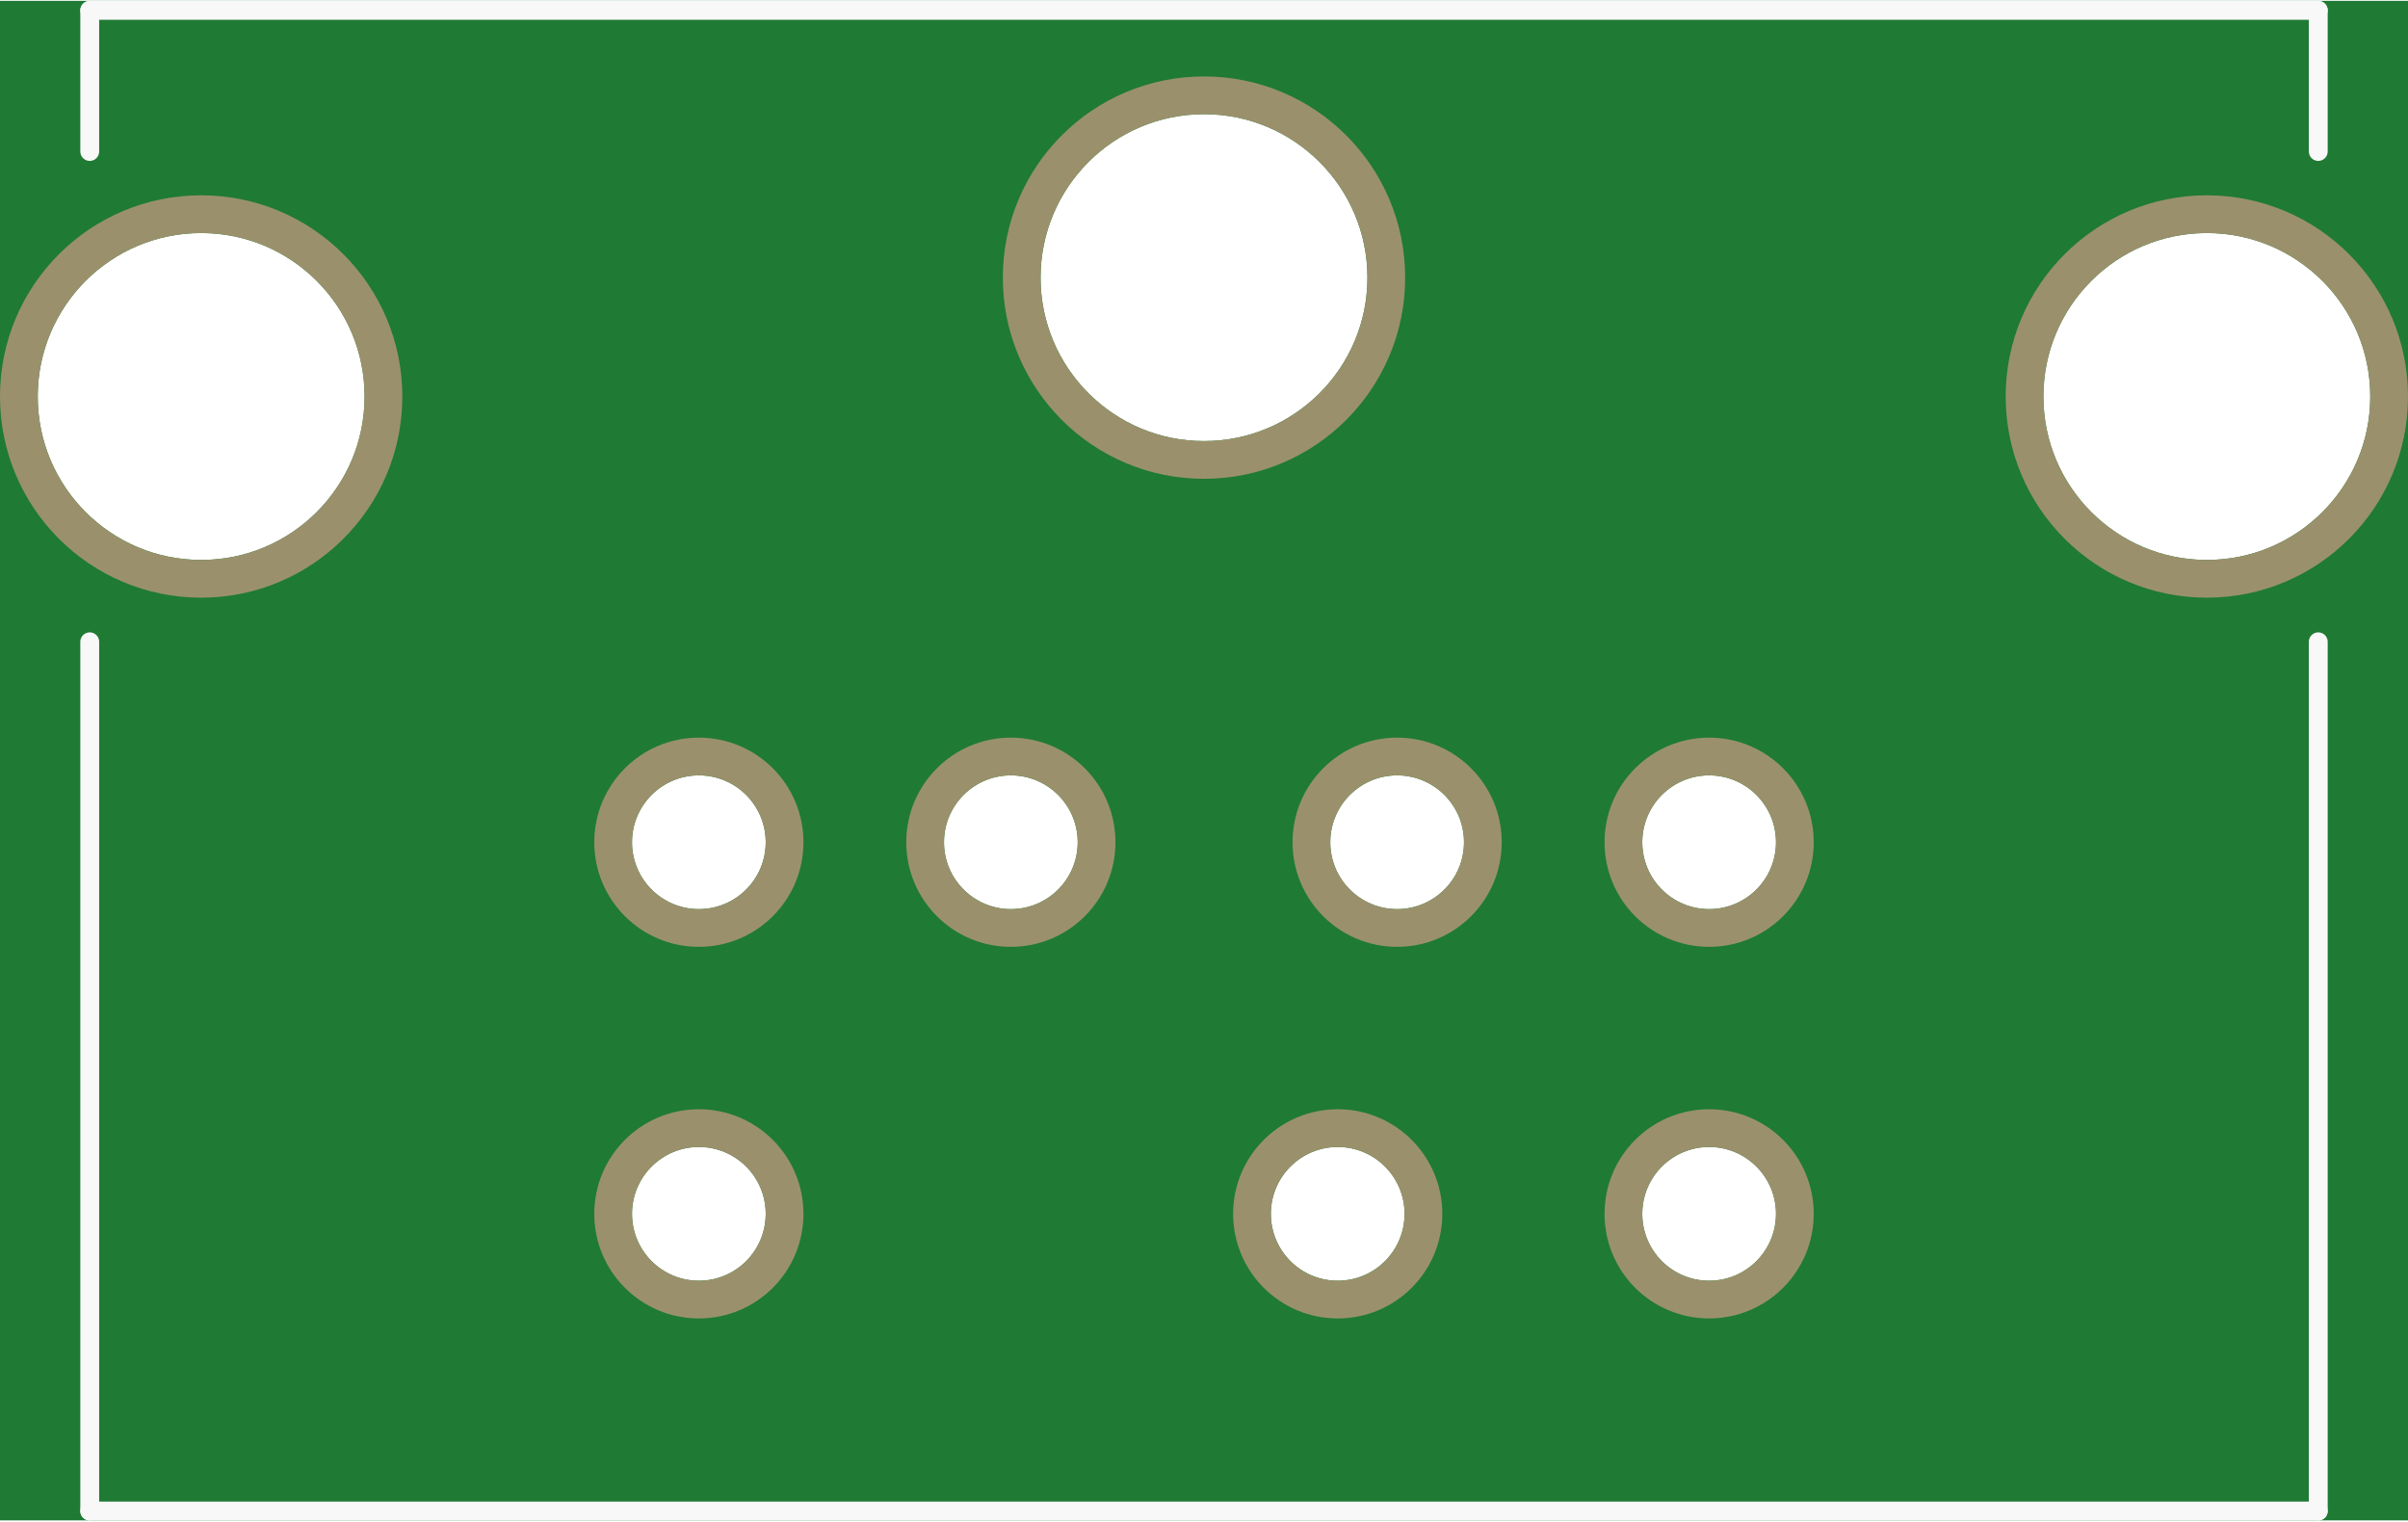
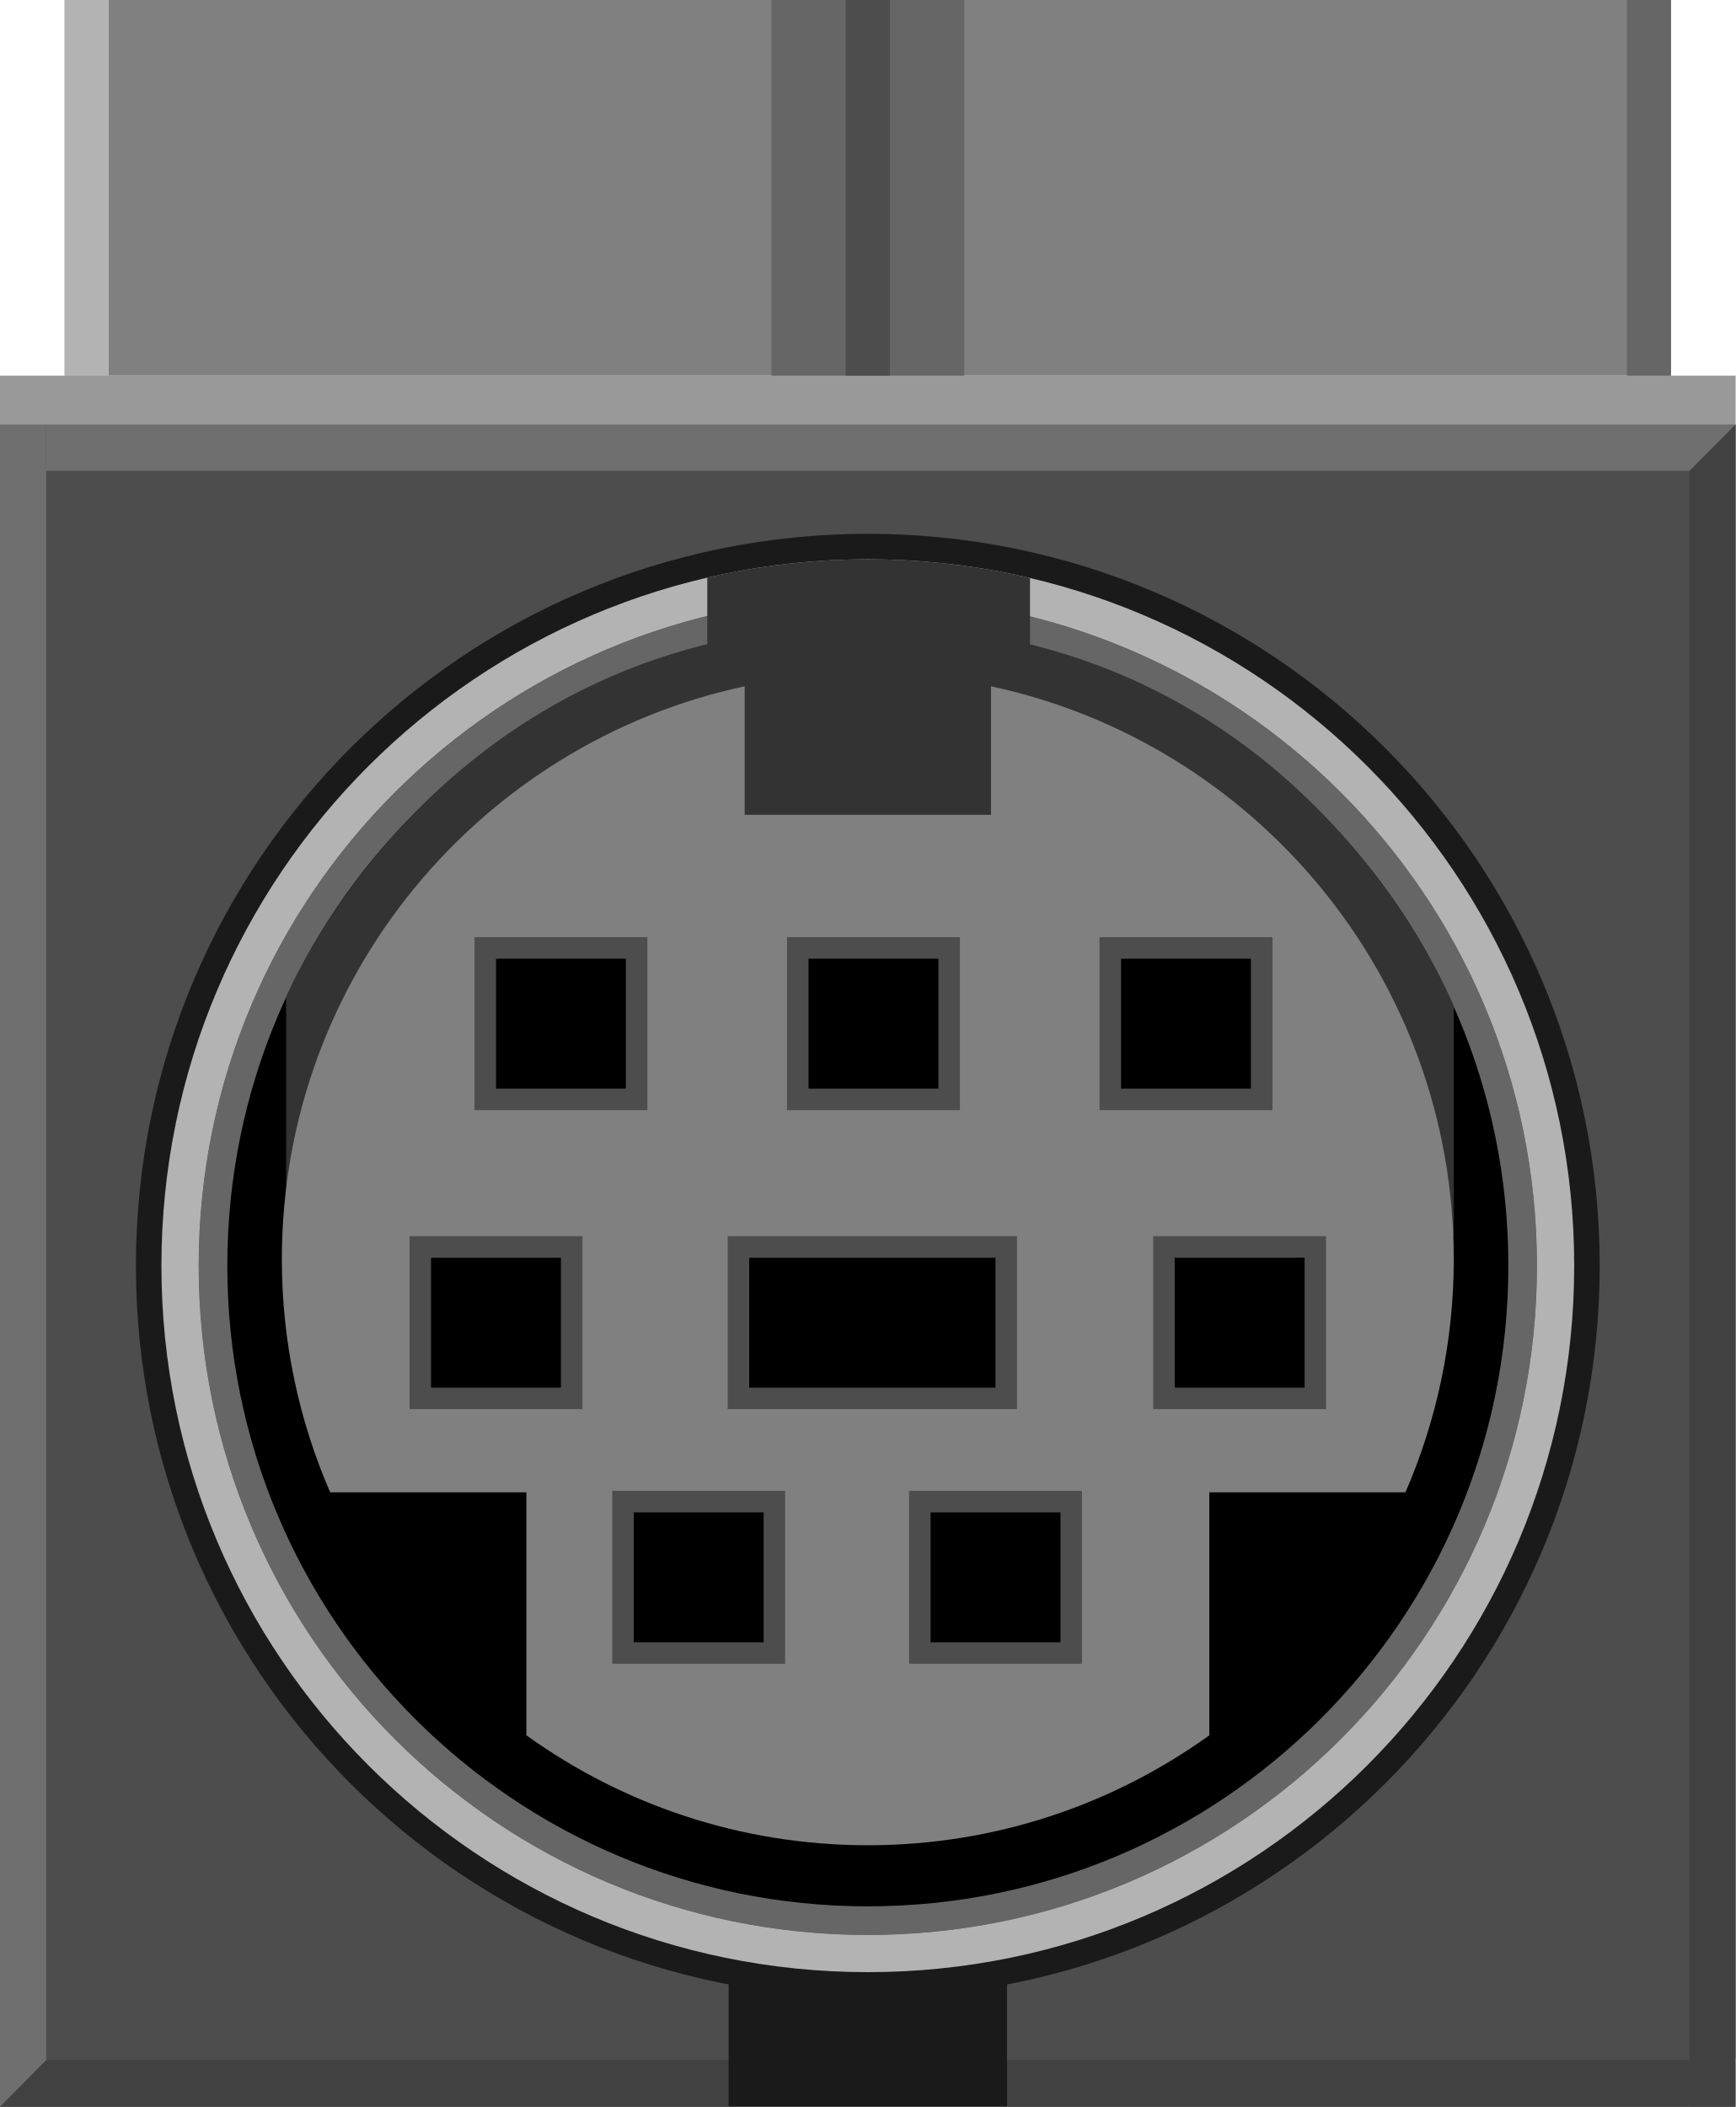
- <svg xmlns="http://www.w3.org/2000/svg" version="1.2" baseProfile="tiny" x="0in" y="0in" width="0.638in" height="0.403in" viewBox="0 0 16.208 10.227">
+ <svg xmlns="http://www.w3.org/2000/svg" version="1.1" id="Ebene_1" x="0px" y="0px" width="45.943px" height="55.768px" viewBox="0 0 45.943 55.768" enable-background="new 0 0 45.943 55.768" xml:space="preserve">
  <g id="breadboard">
-     <path fill="#1F7A34" stroke="none" stroke-width="0" d="M0,0l16.208,0 0,10.227 -16.208,0 0,-10.227z M7.004,1.863a1.1,1.1 0 1 0 2.2,0 1.1,1.1 0 1 0 -2.2,0z M0.254,2.663a1.1,1.1 0 1 0 2.2,0 1.1,1.1 0 1 0 -2.2,0z M13.754,2.663a1.1,1.1 0 1 0 2.2,0 1.1,1.1 0 1 0 -2.2,0z M6.354,5.663a0.45,0.45 0 1 0 0.9,0 0.45,0.45 0 1 0 -0.9,0z M8.954,5.663a0.45,0.45 0 1 0 0.9,0 0.45,0.45 0 1 0 -0.9,0z M4.254,5.663a0.45,0.45 0 1 0 0.9,0 0.45,0.45 0 1 0 -0.9,0z M11.054,5.663a0.45,0.45 0 1 0 0.9,0 0.45,0.45 0 1 0 -0.9,0z M4.254,8.164a0.45,0.45 0 1 0 0.9,0 0.45,0.45 0 1 0 -0.9,0z M8.554,8.164a0.45,0.45 0 1 0 0.9,0 0.45,0.45 0 1 0 -0.9,0z M11.054,8.164a0.45,0.45 0 1 0 0.9,0 0.45,0.45 0 1 0 -0.9,0z " />
-     <circle id="connector1pin" connectorname="P$1" cx="8.104" cy="1.863" r="1.227" stroke="#9A916C" stroke-width="0.254" fill="none" />
-     <circle id="connector3pin" connectorname="P$2" cx="1.354" cy="2.663" r="1.227" stroke="#9A916C" stroke-width="0.254" fill="none" />
-     <circle id="connector5pin" connectorname="P$3" cx="14.854" cy="2.663" r="1.227" stroke="#9A916C" stroke-width="0.254" fill="none" />
-     <circle id="connector2pin" connectorname="2" cx="6.804" cy="5.663" r="0.577" stroke="#9A916C" stroke-width="0.254" fill="none" />
-     <circle id="connector0pin" connectorname="1" cx="9.404" cy="5.663" r="0.577" stroke="#9A916C" stroke-width="0.254" fill="none" />
-     <circle id="connector4pin" connectorname="3" cx="4.704" cy="5.663" r="0.577" stroke="#9A916C" stroke-width="0.254" fill="none" />
-     <circle id="connector6pin" connectorname="4" cx="11.504" cy="5.663" r="0.577" stroke="#9A916C" stroke-width="0.254" fill="none" />
-     <circle id="connector7pin" connectorname="5" cx="4.704" cy="8.164" r="0.577" stroke="#9A916C" stroke-width="0.254" fill="none" />
-     <circle id="connector8pin" connectorname="6" cx="9.004" cy="8.164" r="0.577" stroke="#9A916C" stroke-width="0.254" fill="none" />
-     <circle id="connector9pin" connectorname="7" cx="11.504" cy="8.164" r="0.577" stroke="#9A916C" stroke-width="0.254" fill="none" />
-     <line class="other" x1="0.604" y1="0.064" x2="15.604" y2="0.064" stroke="#f8f8f8" stroke-width="0.127" stroke-linecap="round" />
-     <line class="other" x1="15.604" y1="0.064" x2="15.604" y2="1.014" stroke="#f8f8f8" stroke-width="0.127" stroke-linecap="round" />
-     <line class="other" x1="0.604" y1="0.064" x2="0.604" y2="1.014" stroke="#f8f8f8" stroke-width="0.127" stroke-linecap="round" />
-     <line class="other" x1="0.604" y1="10.164" x2="15.604" y2="10.164" stroke="#f8f8f8" stroke-width="0.127" stroke-linecap="round" />
-     <line class="other" x1="15.604" y1="10.164" x2="15.604" y2="4.314" stroke="#f8f8f8" stroke-width="0.127" stroke-linecap="round" />
-     <line class="other" x1="0.604" y1="10.164" x2="0.604" y2="4.314" stroke="#f8f8f8" stroke-width="0.127" stroke-linecap="round" />
+     <circle id="connector2pin" fill="none" stroke="#9A916C" stroke-width="0.254" cx="19.287" cy="16.054" r="1.635" />
+     <circle id="connector0pin" fill="none" stroke="#9A916C" stroke-width="0.254" cx="26.657" cy="16.054" r="1.635" />
+     <circle id="connector4pin" fill="none" stroke="#9A916C" stroke-width="0.254" cx="13.334" cy="16.054" r="1.635" />
+     <circle id="connector6pin" fill="none" stroke="#9A916C" stroke-width="0.254" cx="32.61" cy="16.054" r="1.635" />
+     <circle id="connector7pin" fill="none" stroke="#9A916C" stroke-width="0.254" cx="13.334" cy="23.14" r="1.636" />
+     <circle id="connector8pin" fill="none" stroke="#9A916C" stroke-width="0.254" cx="25.523" cy="23.14" r="1.636" />
+     <circle id="connector9pin" fill="none" stroke="#9A916C" stroke-width="0.254" cx="32.61" cy="23.14" r="1.636" />
+   </g>
+   <g>
+     <g>
+       <rect x="0" y="9.942" fill="#999999" width="45.943" height="44.531" />
+       <rect x="0" y="11.236" fill="#4D4D4D" width="45.943" height="44.531" />
+       <g>
+         <circle cx="22.972" cy="33.502" r="17.713" />
+         <circle fill="#666666" cx="22.972" cy="33.502" r="17.713" />
+         <circle cx="22.972" cy="33.502" r="16.955" />
+         <path fill="#333333" d="M22.972,16.547c-11.354,0-15.398,9.847-15.398,9.847v6.326h30.908v-6.076     C38.483,26.643,34.534,16.547,22.972,16.547z" />
+         <g>
+           <path fill="#808080" d="M32.011,39.499h5.192c0.821-1.891,1.279-3.977,1.279-6.17c0-7.447-5.251-13.666-12.25-15.164v3.402      h-6.52v-3.402c-7,1.498-12.251,7.717-12.251,15.164c0,2.193,0.458,4.279,1.279,6.17h5.194v6.431      c2.545,1.83,5.665,2.91,9.039,2.91c3.373,0,6.492-1.08,9.038-2.909V39.499z" />
+           <g>
+             <g>
+               <g>
+                 <rect x="29.105" y="24.805" fill="#4D4D4D" width="4.578" height="4.578" />
+                 <rect x="29.675" y="25.375" width="3.438" height="3.438" />
+               </g>
+               <g>
+                 <rect x="20.832" y="24.805" fill="#4D4D4D" width="4.578" height="4.578" />
+                 <rect x="21.402" y="25.375" width="3.438" height="3.438" />
+               </g>
+               <g>
+                 <rect x="12.56" y="24.805" fill="#4D4D4D" width="4.577" height="4.578" />
+                 <rect x="13.13" y="25.375" width="3.438" height="3.438" />
+               </g>
+             </g>
+             <g>
+               <g>
+                 <rect x="30.526" y="32.719" fill="#4D4D4D" width="4.577" height="4.577" />
+                 <rect x="31.095" y="33.29" width="3.439" height="3.438" />
+               </g>
+               <g>
+                 <rect x="19.262" y="32.719" fill="#4D4D4D" width="7.66" height="4.577" />
+                 <rect x="19.832" y="33.29" width="6.519" height="3.438" />
+               </g>
+               <g>
+                 <rect x="10.841" y="32.719" fill="#4D4D4D" width="4.578" height="4.577" />
+                 <rect x="11.41" y="33.29" width="3.438" height="3.438" />
+               </g>
+             </g>
+             <g>
+               <rect x="16.206" y="39.46" fill="#4D4D4D" width="4.578" height="4.578" />
+               <rect x="16.776" y="40.03" width="3.438" height="3.438" />
+             </g>
+             <g>
+               <rect x="24.063" y="39.46" fill="#4D4D4D" width="4.577" height="4.578" />
+               <rect x="24.633" y="40.03" width="3.438" height="3.438" />
+             </g>
+           </g>
+         </g>
+         <path fill="#1A1A1A" d="M22.972,14.129c-10.7,0-19.374,8.673-19.374,19.373c0,10.701,8.673,19.373,19.374,19.373     c10.701,0,19.373-8.672,19.373-19.373C42.345,22.802,33.673,14.129,22.972,14.129z M22.972,51.854     c-10.136,0-18.353-8.217-18.353-18.353s8.217-18.353,18.353-18.353c10.135,0,18.352,8.217,18.352,18.353     S33.108,51.854,22.972,51.854z" />
+         <path fill="#B3B3B3" d="M22.972,14.803c-10.327,0-18.699,8.371-18.699,18.698c0,10.328,8.372,18.698,18.699,18.698     c10.328,0,18.698-8.37,18.698-18.698C41.67,23.175,33.3,14.803,22.972,14.803z M22.972,51.215     c-9.783,0-17.713-7.931-17.713-17.713s7.93-17.713,17.713-17.713c9.782,0,17.712,7.931,17.712,17.713     S32.754,51.215,22.972,51.215z" />
+         <path fill="#333333" d="M18.722,17.291c1.365-0.317,2.788-0.485,4.25-0.485c1.477,0,2.915,0.171,4.293,0.495v-2.002     c-1.379-0.324-2.816-0.495-4.293-0.495c-1.462,0-2.885,0.168-4.25,0.485V17.291z" />
+       </g>
+     </g>
+     <polygon fill="#1A1A1A" points="26.657,55.75 19.287,55.75 19.287,51.93 23.03,52.555 26.657,51.93  " />
+     <rect x="1.712" y="0" fill="#808080" width="42.52" height="9.942" />
+     <rect x="20.421" y="0" fill="#666666" width="5.102" height="9.942" />
+     <rect x="22.388" y="0" fill="#4D4D4D" width="1.167" height="9.942" />
+     <rect x="1.712" y="0" fill="#B3B3B3" width="1.167" height="9.942" />
+     <rect x="43.065" y="0" fill="#666666" width="1.167" height="9.942" />
+     <g opacity="0.25">
+       <polygon fill="#1A1A1A" points="45.944,55.75 44.722,55.75 44.722,12.459 45.944,11.219   " />
+       <polygon fill="#1A1A1A" points="0,55.75 1.222,54.527 45.753,54.527 45.753,55.75   " />
+     </g>
+     <g opacity="0.23">
+       <polygon fill="#E6E6E6" points="1.222,54.527 0,55.767 0,11.236 1.222,11.236   " />
+       <polygon fill="#E6E6E6" points="1.222,12.459 1.222,11.236 45.944,11.236 44.722,12.459   " />
+     </g>
  </g>
</svg>
